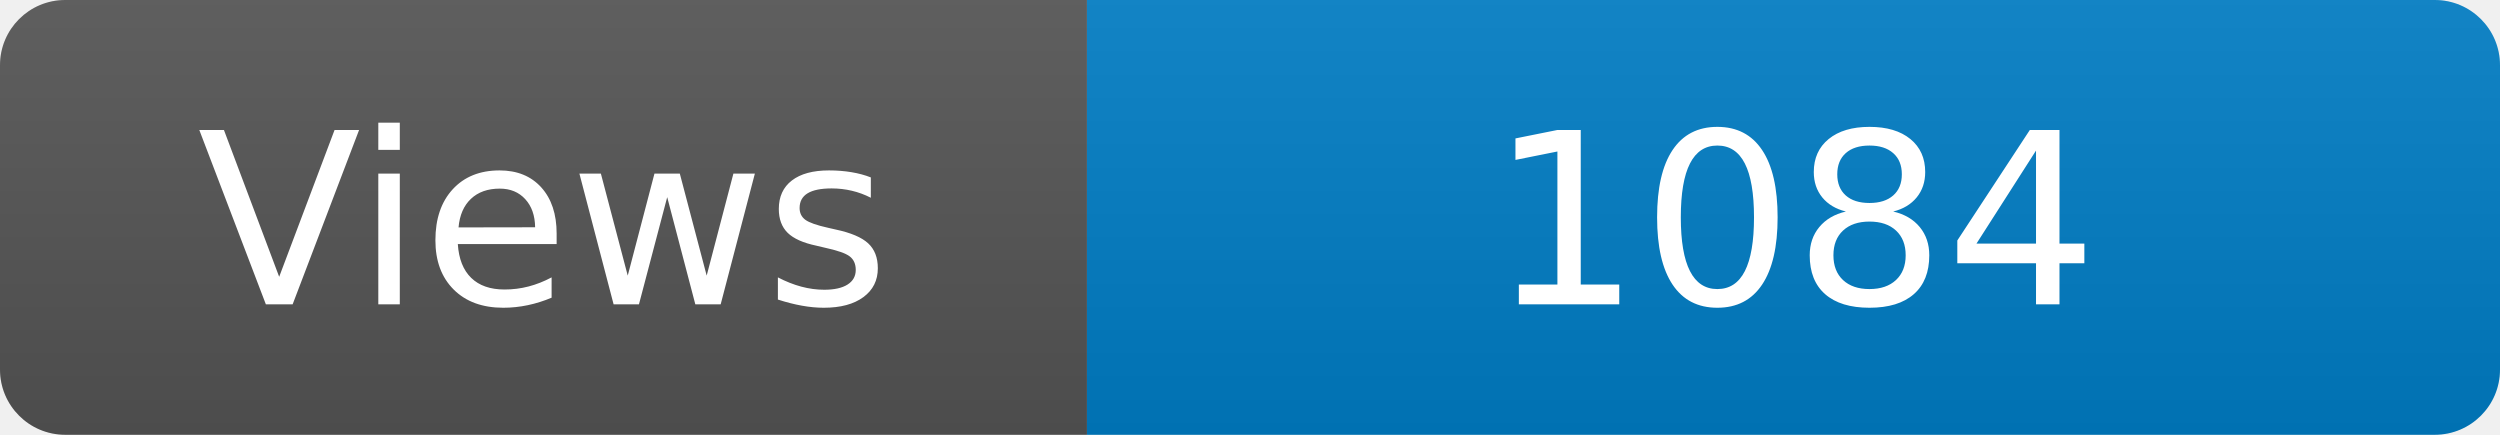
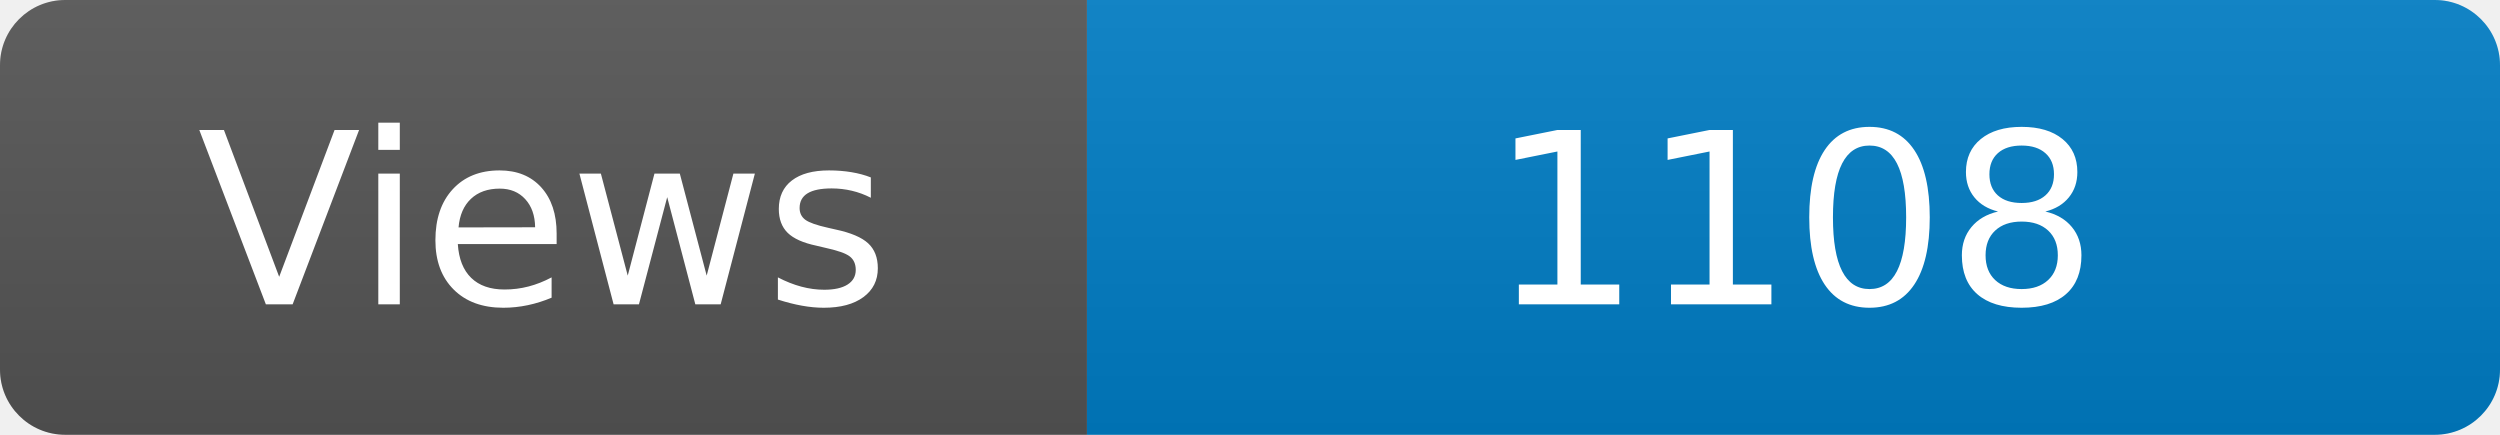
<svg xmlns="http://www.w3.org/2000/svg" width="115" height="20" role="img" aria-label="Maintained?: yes">
  <linearGradient id="s" x2="0" y2="100%">
    <stop offset="0" stop-color="#bbb" stop-opacity=".1" />
    <stop offset="1" stop-opacity=".1" />
  </linearGradient>
  <clipPath id="r">
    <rect width="115" height="20" rx="3" fill="#fff" />
  </clipPath>
  <g clip-path="url(#r)">
    <rect width="50" height="20" fill="#555" />
    <rect x="50" width="160" height="20" fill="#007ec6" />
    <rect width="115" height="20" fill="url(#s)" />
  </g>
  <g fill="#fff" text-anchor="middle" font-family="Verdana,Geneva,DejaVu Sans,sans-serif" font-size="110">
    <text x="250" y="140" transform="scale(.1)" fill="#fff">Views</text>
-     <text x="825" y="140" transform="scale(.1)" fill="#fff">1084</text>
+     <text x="825" y="140" transform="scale(.1)" fill="#fff">1108</text>
  </g>
</svg>
